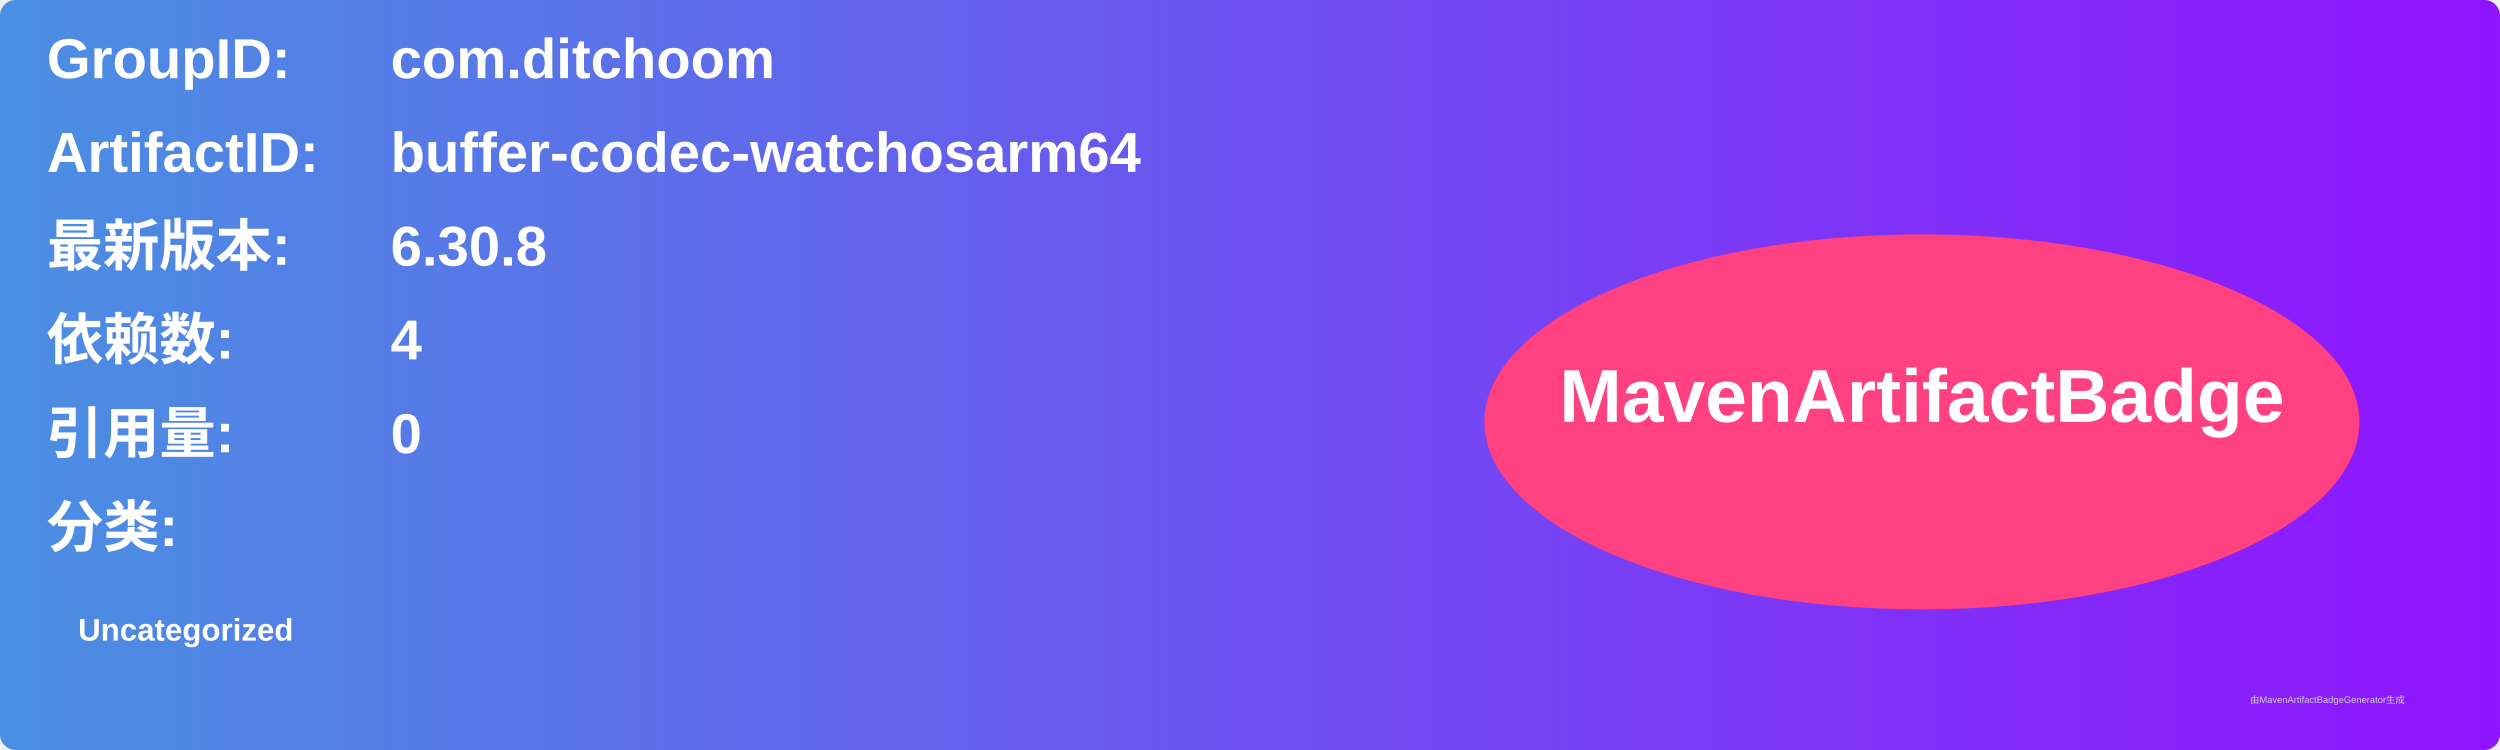
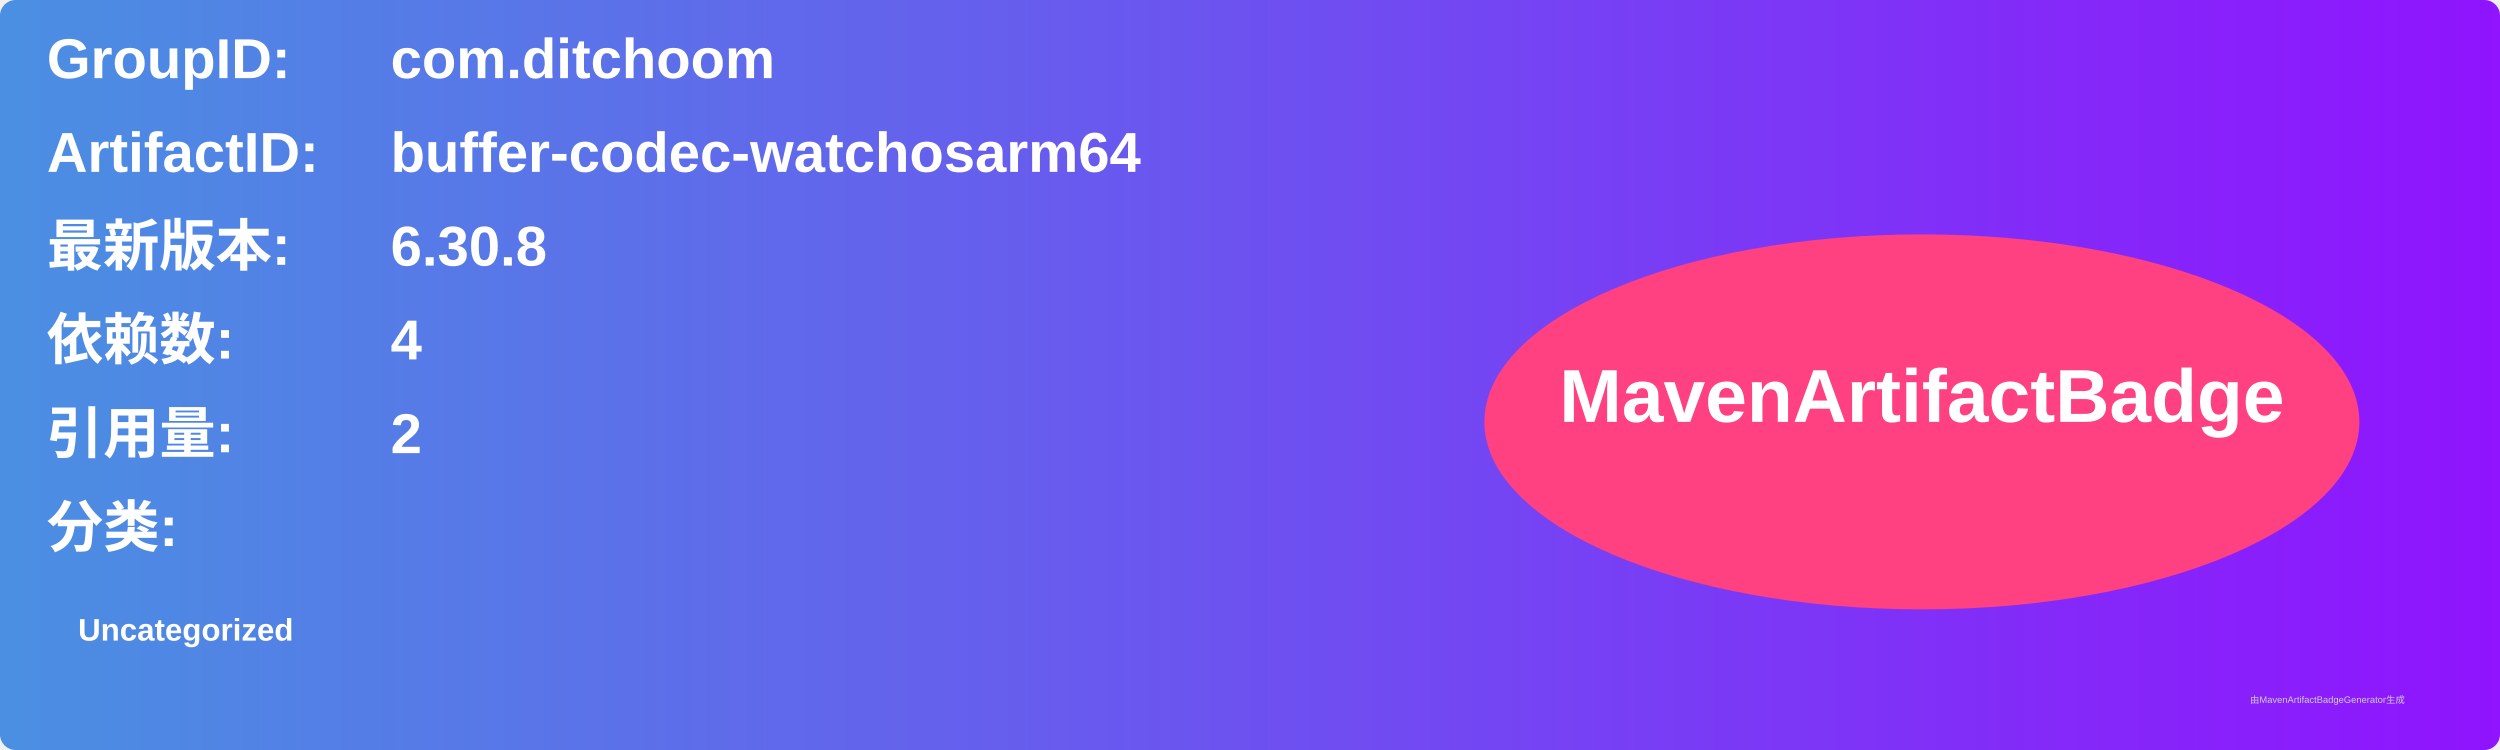
<svg xmlns="http://www.w3.org/2000/svg" width="800" height="240" viewBox="0 0 800 240">
  <linearGradient id="grad" x1="0%" y1="0%" x2="100%" y2="0%">
    <stop offset="0%" stop-color="#4a90e2" />
    <stop offset="100%" stop-color="#9013fe" />
  </linearGradient>
  <rect width="100%" height="100%" rx="5" ry="5" fill="url(#grad)" />
  <g transform="translate(15, 15)">
    <text x="0" y="10" font-family="Arial" font-size="18" fill="white" font-weight="bold" width="260">GroupID:</text>
    <text x="110" y="10" font-family="Arial" font-size="18" fill="white" font-weight="bold" width="460">com.ditchoom</text>
    <text x="0" y="40" font-family="Arial" font-size="18" fill="white" font-weight="bold" width="260">ArtifactID:</text>
    <text x="110" y="40" font-family="Arial" font-size="18" fill="white" font-weight="bold" width="460">buffer-codec-watchosarm64</text>
    <text x="0" y="70" font-family="Arial" font-size="18" fill="white" font-weight="bold">最新版本:</text>
    <text x="110" y="70" font-family="Arial" font-size="18" fill="white" font-weight="bold">
      <tspan font-weight="bold">6.30.8</tspan>
    </text>
    <text x="0" y="100" font-family="Arial" font-size="18" fill="white" font-weight="bold">依赖数: </text>
    <text x="110" y="100" font-family="Arial" font-size="18" fill="white">
      <tspan font-weight="bold">4</tspan>
    </text>
    <text x="0" y="130" font-family="Arial" font-size="18" fill="white" font-weight="bold">引用量: </text>
    <text x="110" y="130" font-family="Arial" font-size="18" fill="white">
-       <tspan font-weight="bold">0</tspan>
+       <tspan font-weight="bold">2</tspan>
    </text>
    <text x="0" y="160" font-family="Arial" font-size="18" fill="white" font-weight="bold">分类:</text>
    <text x="10" y="190" font-family="Arial" font-size="10" fill="white">
      <tspan font-weight="bold">Uncategorized</tspan>
    </text>
    <ellipse cx="600" cy="120" rx="140" ry="60" fill="#ff4081" />
    <text x="600" y="120" text-anchor="middle" font-family="Arial" font-size="24" fill="white" font-weight="bold">MavenArtifactBadge</text>
  </g>
  <text x="720" y="225" font-family="Arial" font-size="3" fill="#d0d0d0">由MavenArtifactBadgeGenerator生成</text>
</svg>
